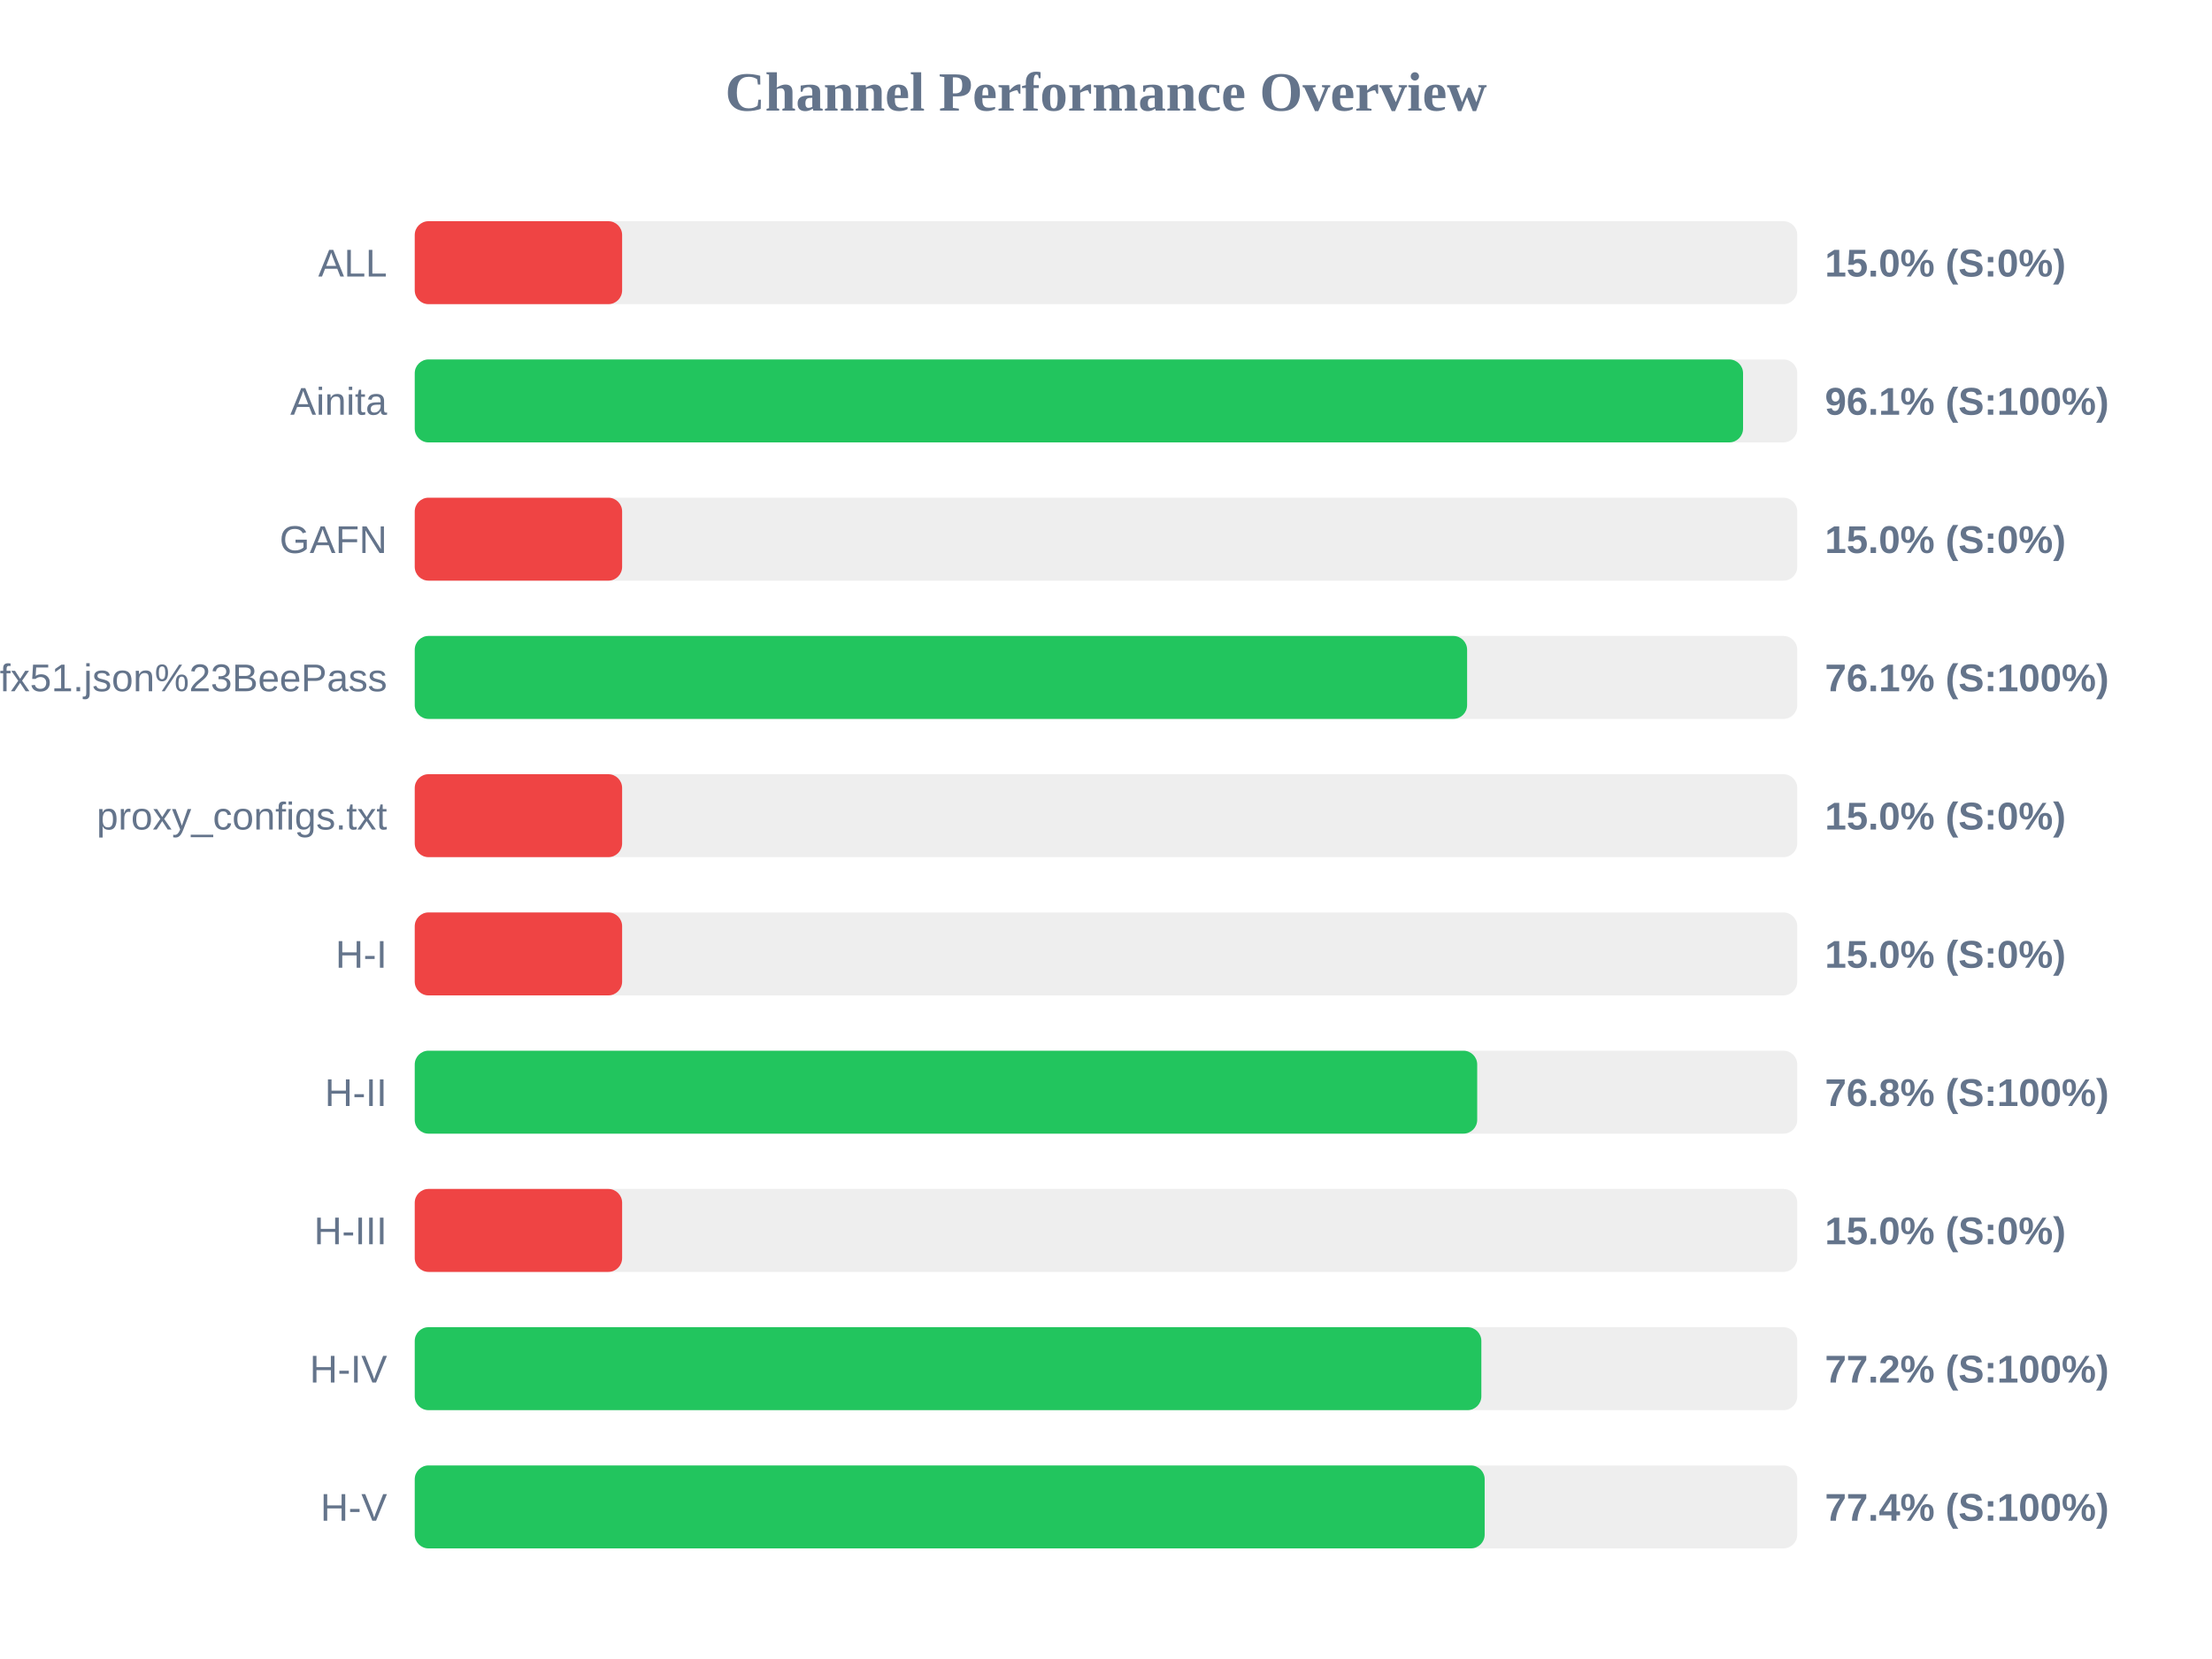
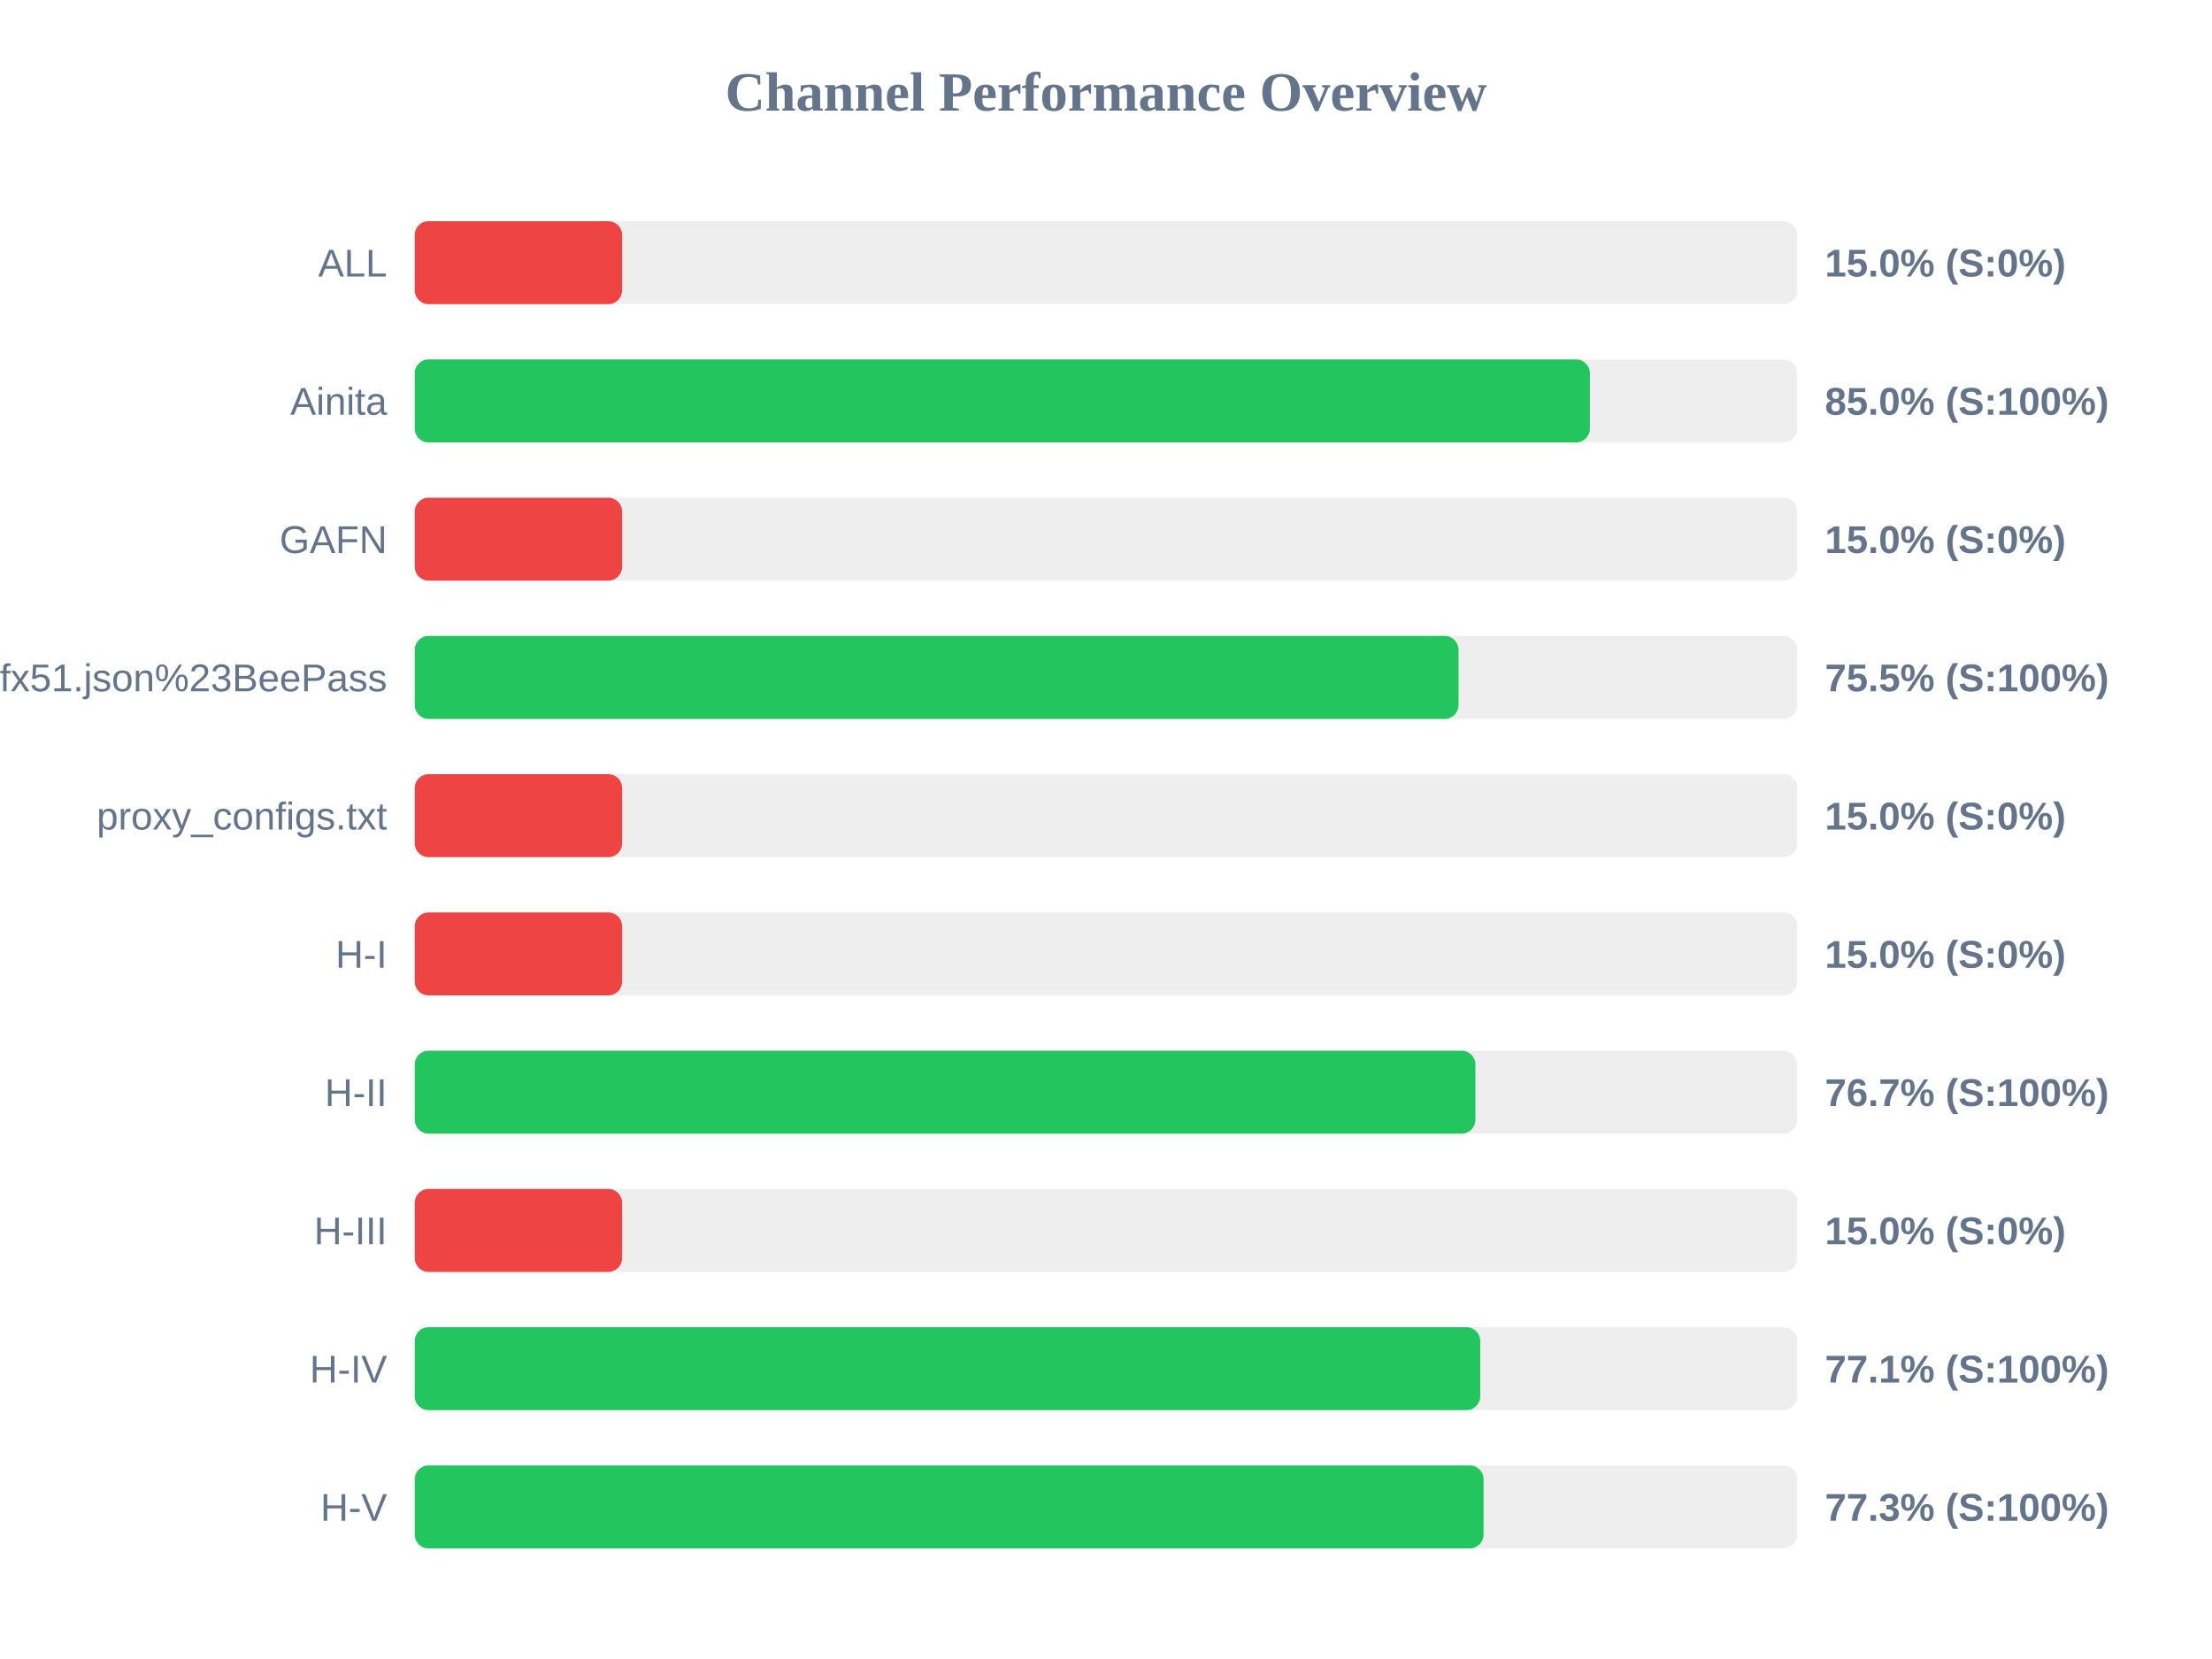
<svg xmlns="http://www.w3.org/2000/svg" width="800" height="600" version="1.1">
  <style>
        .row { font: 14px Arial; fill: #64748b; }
        .score { font: bold 14px Arial; fill: #64748b; }
    </style>
  <text x="400" y="40" text-anchor="middle" font-size="20px" font-weight="bold" fill="#64748b">Channel Performance Overview</text>
  <rect x="150" y="80" width="500" height="30" fill="#eee" rx="5" />
  <rect x="150" y="80" width="75.0" height="30" fill="#ef4444" rx="5" />
  <text x="140" y="100" text-anchor="end" class="row">ALL</text>
  <text x="660" y="100" text-anchor="start" class="score">15.0% (S:0%)</text>
  <rect x="150" y="130" width="500" height="30" fill="#eee" rx="5" />
-   <rect x="150" y="130" width="480.4" height="30" fill="#22c55e" rx="5" />
+   <rect x="150" y="130" width="425.0" height="30" fill="#22c55e" rx="5" />
  <text x="140" y="150" text-anchor="end" class="row">Ainita</text>
-   <text x="660" y="150" text-anchor="start" class="score">96.1% (S:100%)</text>
+   <text x="660" y="150" text-anchor="start" class="score">85.0% (S:100%)</text>
  <rect x="150" y="180" width="500" height="30" fill="#eee" rx="5" />
  <rect x="150" y="180" width="75.0" height="30" fill="#ef4444" rx="5" />
  <text x="140" y="200" text-anchor="end" class="row">GAFN</text>
  <text x="660" y="200" text-anchor="start" class="score">15.0% (S:0%)</text>
  <rect x="150" y="230" width="500" height="30" fill="#eee" rx="5" />
-   <rect x="150" y="230" width="380.6" height="30" fill="#22c55e" rx="5" />
+   <rect x="150" y="230" width="377.5" height="30" fill="#22c55e" rx="5" />
  <text x="140" y="250" text-anchor="end" class="row">sub?s=ssconf%3A%2F%2Fs3.amazonaws.com%2Fbeedynconprd%2Fzf38bv6oxi1nv3wfkpmxyfl8yj5fargza3foantoalu16vznl0ckxx7bgf1ufx51.json%23BeePass</text>
-   <text x="660" y="250" text-anchor="start" class="score">76.1% (S:100%)</text>
+   <text x="660" y="250" text-anchor="start" class="score">75.5% (S:100%)</text>
  <rect x="150" y="280" width="500" height="30" fill="#eee" rx="5" />
  <rect x="150" y="280" width="75.0" height="30" fill="#ef4444" rx="5" />
  <text x="140" y="300" text-anchor="end" class="row">proxy_configs.txt</text>
  <text x="660" y="300" text-anchor="start" class="score">15.0% (S:0%)</text>
  <rect x="150" y="330" width="500" height="30" fill="#eee" rx="5" />
  <rect x="150" y="330" width="75.0" height="30" fill="#ef4444" rx="5" />
  <text x="140" y="350" text-anchor="end" class="row">H-I</text>
  <text x="660" y="350" text-anchor="start" class="score">15.0% (S:0%)</text>
  <rect x="150" y="380" width="500" height="30" fill="#eee" rx="5" />
-   <rect x="150" y="380" width="384.25" height="30" fill="#22c55e" rx="5" />
+   <rect x="150" y="380" width="383.6" height="30" fill="#22c55e" rx="5" />
  <text x="140" y="400" text-anchor="end" class="row">H-II</text>
-   <text x="660" y="400" text-anchor="start" class="score">76.8% (S:100%)</text>
+   <text x="660" y="400" text-anchor="start" class="score">76.7% (S:100%)</text>
  <rect x="150" y="430" width="500" height="30" fill="#eee" rx="5" />
  <rect x="150" y="430" width="75.0" height="30" fill="#ef4444" rx="5" />
  <text x="140" y="450" text-anchor="end" class="row">H-III</text>
  <text x="660" y="450" text-anchor="start" class="score">15.0% (S:0%)</text>
  <rect x="150" y="480" width="500" height="30" fill="#eee" rx="5" />
-   <rect x="150" y="480" width="385.75" height="30" fill="#22c55e" rx="5" />
+   <rect x="150" y="480" width="385.35" height="30" fill="#22c55e" rx="5" />
  <text x="140" y="500" text-anchor="end" class="row">H-IV</text>
-   <text x="660" y="500" text-anchor="start" class="score">77.2% (S:100%)</text>
+   <text x="660" y="500" text-anchor="start" class="score">77.1% (S:100%)</text>
  <rect x="150" y="530" width="500" height="30" fill="#eee" rx="5" />
-   <rect x="150" y="530" width="386.95" height="30" fill="#22c55e" rx="5" />
+   <rect x="150" y="530" width="386.55" height="30" fill="#22c55e" rx="5" />
  <text x="140" y="550" text-anchor="end" class="row">H-V</text>
-   <text x="660" y="550" text-anchor="start" class="score">77.4% (S:100%)</text>
+   <text x="660" y="550" text-anchor="start" class="score">77.3% (S:100%)</text>
</svg>
